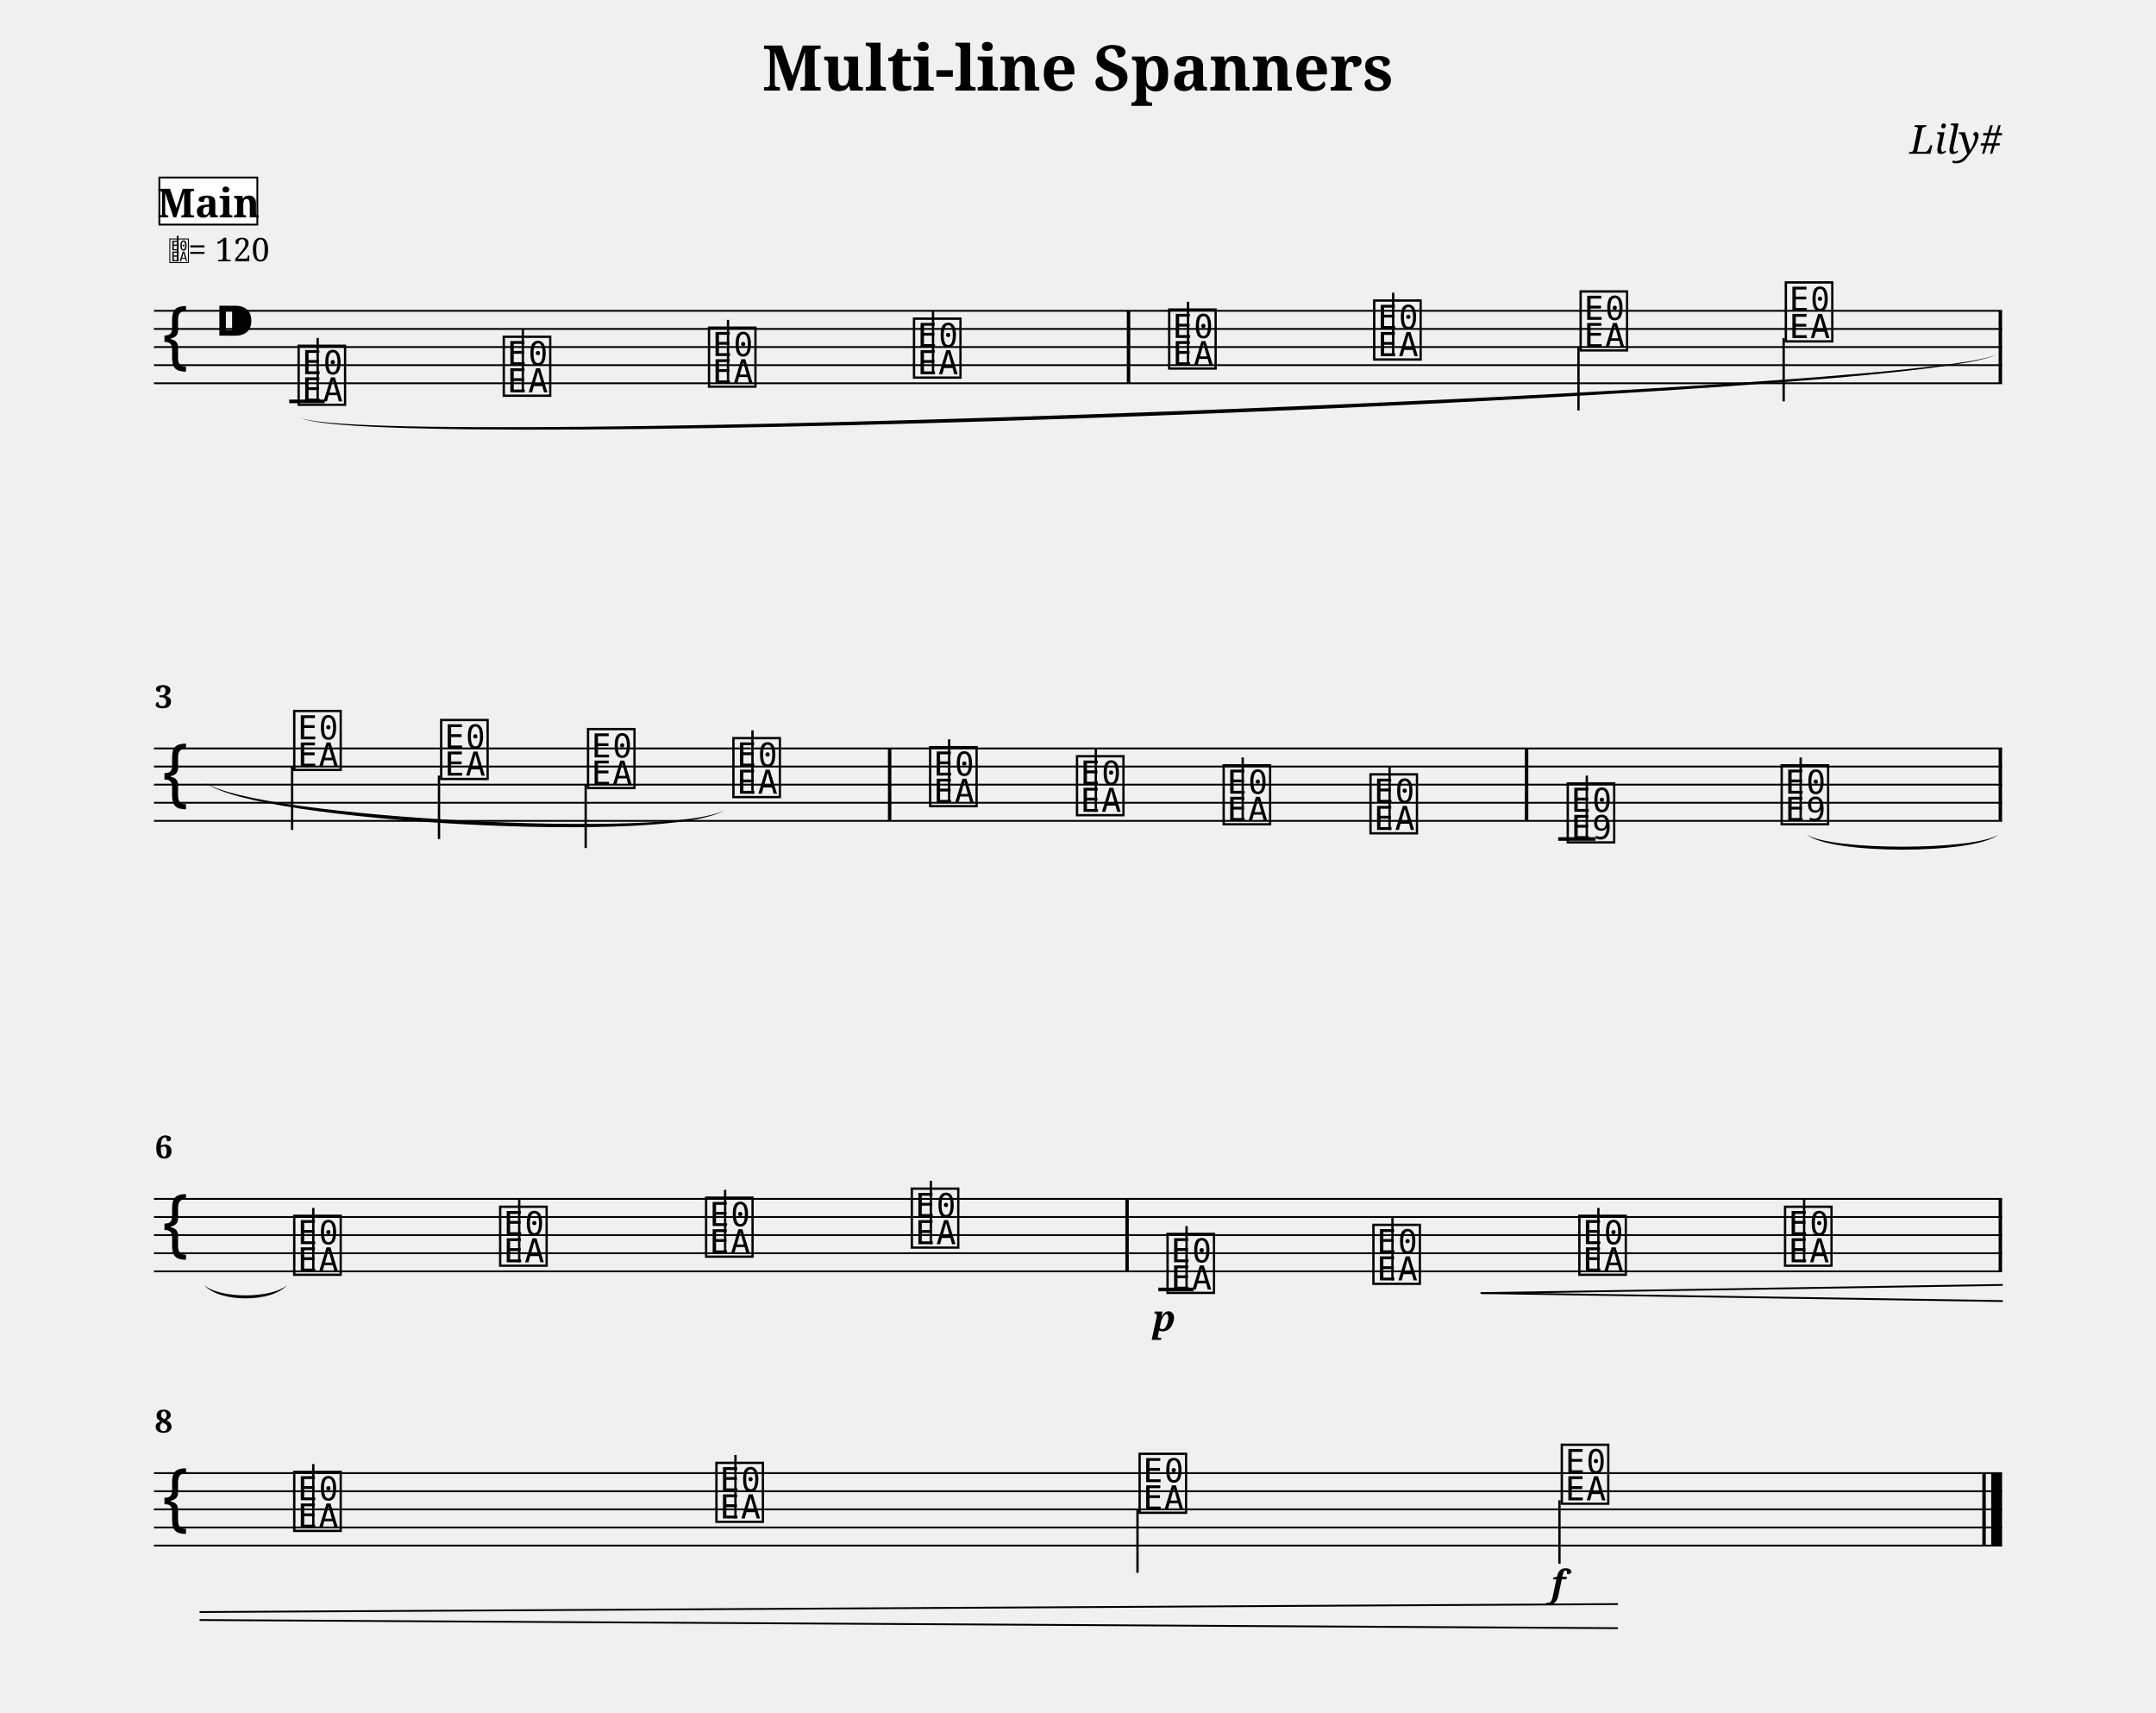
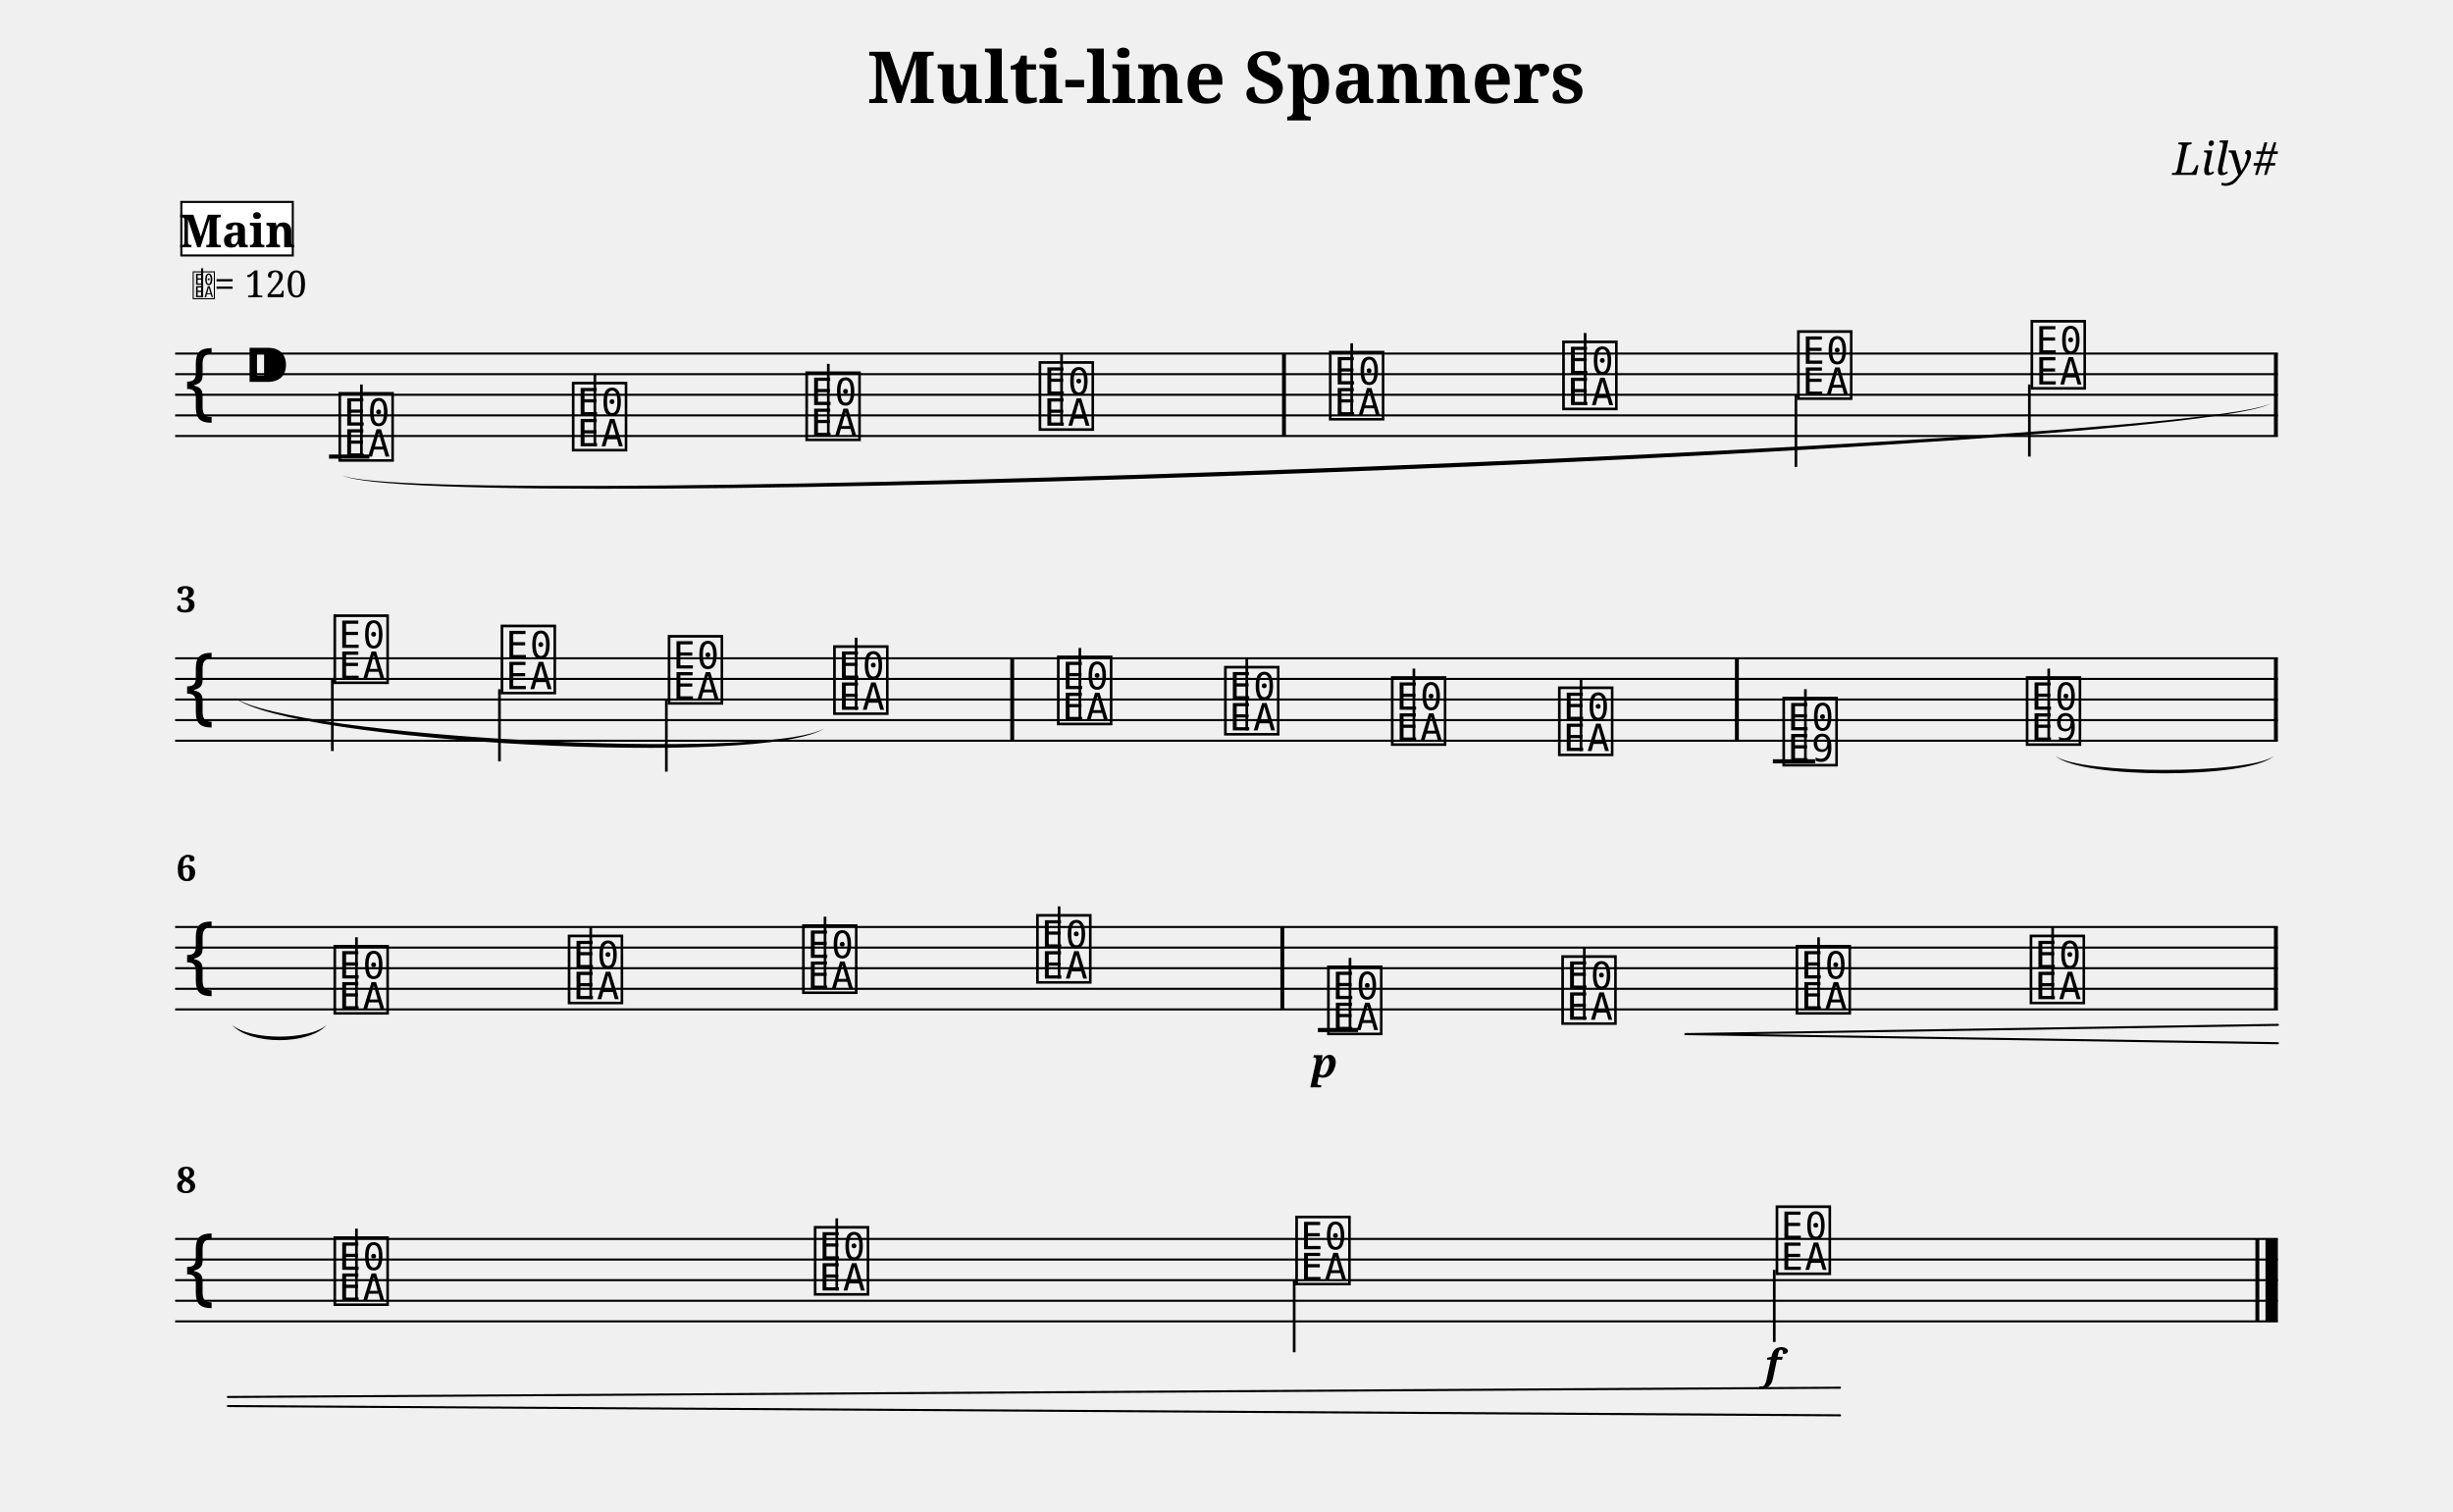
- <svg xmlns="http://www.w3.org/2000/svg" width="1190.5" height="945.6" viewBox="0 0 119.05 94.56">
+ <svg xmlns="http://www.w3.org/2000/svg" width="1190.5" height="733.6" viewBox="0 0 119.05 73.36">
  <style>
  @font-face { font-family: 'Emmentaler'; src: local('Emmentaler'); }
  .music { font-family: 'Emmentaler', serif; }
</style>
  <text x="59.52" y="5.00" font-size="3.49" font-family="serif" font-weight="bold" text-anchor="middle" data-pos="197">Multi-line Spanners</text>
  <text x="110.55" y="8.49" font-size="2.20" font-family="serif" font-style="italic" text-anchor="end" data-pos="228">Lily#</text>
  <g transform="translate(8.50,0.00) scale(1,1)">
    <line x1="0.00" y1="17.16" x2="102.05" y2="17.16" stroke="#000000" stroke-width="0.100" />
    <line x1="0.00" y1="18.16" x2="102.05" y2="18.16" stroke="#000000" stroke-width="0.100" />
    <line x1="0.00" y1="19.16" x2="102.05" y2="19.16" stroke="#000000" stroke-width="0.100" />
    <line x1="0.00" y1="20.16" x2="102.05" y2="20.16" stroke="#000000" stroke-width="0.100" />
    <line x1="0.00" y1="21.16" x2="102.05" y2="21.16" stroke="#000000" stroke-width="0.100" />
    <text class="music" x="0.30" y="20.16" font-size="4.00"></text>
    <text class="music" x="3.30" y="19.16" font-size="4.00" data-pos="247"></text>
    <line x1="7.47" y1="22.16" x2="9.43" y2="22.16" stroke="#000000" stroke-width="0.200" />
    <text class="music" x="7.80" y="22.16" font-size="4.00" data-pos="307"></text>
    <line x1="9.04" y1="22.16" x2="9.04" y2="18.66" stroke="#000000" stroke-width="0.130" />
    <text class="music" x="19.13" y="21.66" font-size="4.00" data-pos="373"></text>
    <line x1="20.37" y1="21.66" x2="20.37" y2="18.16" stroke="#000000" stroke-width="0.130" />
    <text class="music" x="30.46" y="21.16" font-size="4.00" data-pos="375"></text>
    <line x1="31.70" y1="21.16" x2="31.70" y2="17.66" stroke="#000000" stroke-width="0.130" />
    <text class="music" x="41.78" y="20.66" font-size="4.00" data-pos="377"></text>
    <line x1="43.02" y1="20.66" x2="43.02" y2="17.16" stroke="#000000" stroke-width="0.130" />
    <text class="music" x="55.87" y="20.16" font-size="4.00" data-pos="381"></text>
    <line x1="57.10" y1="20.16" x2="57.10" y2="16.66" stroke="#000000" stroke-width="0.130" />
    <text class="music" x="67.19" y="19.66" font-size="4.00" data-pos="384"></text>
    <line x1="68.43" y1="19.66" x2="68.43" y2="16.16" stroke="#000000" stroke-width="0.130" />
    <text class="music" x="78.59" y="19.16" font-size="4.00" data-pos="386"></text>
    <line x1="78.66" y1="19.16" x2="78.66" y2="22.66" stroke="#000000" stroke-width="0.130" />
    <text class="music" x="89.92" y="18.66" font-size="4.00" data-pos="388"></text>
    <line x1="89.99" y1="18.66" x2="89.99" y2="22.16" stroke="#000000" stroke-width="0.130" />
    <rect x="53.72" y="17.16" width="0.19" height="4.00" fill="#000000" />
    <rect x="101.86" y="17.16" width="0.19" height="4.00" fill="#000000" />
-     <line x1="0.00" y1="41.32" x2="102.05" y2="41.32" stroke="#000000" stroke-width="0.100" />
-     <line x1="0.00" y1="42.32" x2="102.05" y2="42.32" stroke="#000000" stroke-width="0.100" />
-     <line x1="0.00" y1="43.32" x2="102.05" y2="43.32" stroke="#000000" stroke-width="0.100" />
-     <line x1="0.00" y1="44.32" x2="102.05" y2="44.32" stroke="#000000" stroke-width="0.100" />
-     <line x1="0.00" y1="45.32" x2="102.05" y2="45.32" stroke="#000000" stroke-width="0.100" />
-     <text class="music" x="0.30" y="44.32" font-size="4.00"></text>
-     <line x1="77.54" y1="46.32" x2="79.60" y2="46.32" stroke="#000000" stroke-width="0.200" />
-     <text class="music" x="7.56" y="42.32" font-size="4.00" data-pos="400"></text>
-     <line x1="7.63" y1="42.32" x2="7.63" y2="45.82" stroke="#000000" stroke-width="0.130" />
-     <text class="music" x="15.67" y="42.82" font-size="4.00" data-pos="405"></text>
-     <line x1="15.74" y1="42.82" x2="15.74" y2="46.32" stroke="#000000" stroke-width="0.130" />
-     <text class="music" x="23.78" y="43.32" font-size="4.00" data-pos="407"></text>
-     <line x1="23.84" y1="43.32" x2="23.84" y2="46.82" stroke="#000000" stroke-width="0.130" />
-     <text class="music" x="31.81" y="43.82" font-size="4.00" data-pos="409"></text>
-     <line x1="33.05" y1="43.82" x2="33.05" y2="40.32" stroke="#000000" stroke-width="0.130" />
-     <text class="music" x="42.67" y="44.32" font-size="4.00" data-pos="414"></text>
-     <line x1="43.91" y1="44.32" x2="43.91" y2="40.82" stroke="#000000" stroke-width="0.130" />
-     <text class="music" x="50.78" y="44.82" font-size="4.00" data-pos="417"></text>
-     <line x1="52.01" y1="44.82" x2="52.01" y2="41.32" stroke="#000000" stroke-width="0.130" />
-     <text class="music" x="58.88" y="45.32" font-size="4.00" data-pos="419"></text>
-     <line x1="60.12" y1="45.32" x2="60.12" y2="41.82" stroke="#000000" stroke-width="0.130" />
-     <text class="music" x="66.99" y="45.82" font-size="4.00" data-pos="421"></text>
-     <line x1="68.23" y1="45.82" x2="68.23" y2="42.32" stroke="#000000" stroke-width="0.130" />
-     <text class="music" x="77.88" y="46.32" font-size="4.00" data-pos="452"></text>
-     <line x1="79.12" y1="46.32" x2="79.12" y2="42.82" stroke="#000000" stroke-width="0.130" />
-     <text class="music" x="89.69" y="45.32" font-size="4.00" data-pos="493"></text>
-     <line x1="90.93" y1="45.32" x2="90.93" y2="41.82" stroke="#000000" stroke-width="0.130" />
-     <rect x="40.53" y="41.32" width="0.19" height="4.00" fill="#000000" />
-     <rect x="75.70" y="41.32" width="0.19" height="4.00" fill="#000000" />
-     <rect x="101.86" y="41.32" width="0.19" height="4.00" fill="#000000" />
-     <line x1="0.00" y1="66.19" x2="102.05" y2="66.19" stroke="#000000" stroke-width="0.100" />
-     <line x1="0.00" y1="67.19" x2="102.05" y2="67.19" stroke="#000000" stroke-width="0.100" />
-     <line x1="0.00" y1="68.19" x2="102.05" y2="68.19" stroke="#000000" stroke-width="0.100" />
-     <line x1="0.00" y1="69.19" x2="102.05" y2="69.19" stroke="#000000" stroke-width="0.100" />
-     <line x1="0.00" y1="70.19" x2="102.05" y2="70.19" stroke="#000000" stroke-width="0.100" />
-     <text class="music" x="0.30" y="69.19" font-size="4.00"></text>
-     <line x1="55.46" y1="71.19" x2="57.41" y2="71.19" stroke="#000000" stroke-width="0.200" />
-     <text class="music" x="7.56" y="70.19" font-size="4.00" data-pos="507"></text>
-     <line x1="8.80" y1="70.19" x2="8.80" y2="66.69" stroke="#000000" stroke-width="0.130" />
-     <text class="music" x="18.93" y="69.69" font-size="4.00" data-pos="512"></text>
-     <line x1="20.17" y1="69.69" x2="20.17" y2="66.19" stroke="#000000" stroke-width="0.130" />
-     <text class="music" x="30.30" y="69.19" font-size="4.00" data-pos="514"></text>
-     <line x1="31.54" y1="69.19" x2="31.54" y2="65.69" stroke="#000000" stroke-width="0.130" />
-     <text class="music" x="41.66" y="68.69" font-size="4.00" data-pos="516"></text>
-     <line x1="42.90" y1="68.69" x2="42.90" y2="65.19" stroke="#000000" stroke-width="0.130" />
-     <text class="music" x="55.78" y="71.19" font-size="4.00" data-pos="551"></text>
-     <line x1="57.02" y1="71.19" x2="57.02" y2="67.69" stroke="#000000" stroke-width="0.130" />
-     <text class="music" x="67.15" y="70.69" font-size="4.00" data-pos="600"></text>
-     <line x1="68.39" y1="70.69" x2="68.39" y2="67.19" stroke="#000000" stroke-width="0.130" />
-     <text class="music" x="78.52" y="70.19" font-size="4.00" data-pos="608"></text>
-     <line x1="79.76" y1="70.19" x2="79.76" y2="66.69" stroke="#000000" stroke-width="0.130" />
-     <text class="music" x="89.88" y="69.69" font-size="4.00" data-pos="610"></text>
-     <line x1="91.12" y1="69.69" x2="91.12" y2="66.19" stroke="#000000" stroke-width="0.130" />
-     <rect x="53.64" y="66.19" width="0.19" height="4.00" fill="#000000" />
-     <rect x="101.86" y="66.19" width="0.19" height="4.00" fill="#000000" />
-     <line x1="0.00" y1="81.33" x2="102.05" y2="81.33" stroke="#000000" stroke-width="0.100" />
-     <line x1="0.00" y1="82.33" x2="102.05" y2="82.33" stroke="#000000" stroke-width="0.100" />
-     <line x1="0.00" y1="83.33" x2="102.05" y2="83.33" stroke="#000000" stroke-width="0.100" />
-     <line x1="0.00" y1="84.33" x2="102.05" y2="84.33" stroke="#000000" stroke-width="0.100" />
-     <line x1="0.00" y1="85.33" x2="102.05" y2="85.33" stroke="#000000" stroke-width="0.100" />
-     <text class="music" x="0.30" y="84.33" font-size="4.00"></text>
-     <text class="music" x="7.56" y="84.33" font-size="4.00" data-pos="622"></text>
-     <line x1="8.80" y1="84.33" x2="8.80" y2="80.83" stroke="#000000" stroke-width="0.130" />
-     <text class="music" x="30.87" y="83.83" font-size="4.00" data-pos="627"></text>
-     <line x1="32.11" y1="83.83" x2="32.11" y2="80.33" stroke="#000000" stroke-width="0.130" />
-     <text class="music" x="54.24" y="83.33" font-size="4.00" data-pos="629"></text>
-     <line x1="54.31" y1="83.33" x2="54.31" y2="86.83" stroke="#000000" stroke-width="0.130" />
-     <text class="music" x="77.55" y="82.83" font-size="4.00" data-pos="631"></text>
-     <line x1="77.61" y1="82.83" x2="77.61" y2="86.33" stroke="#000000" stroke-width="0.130" />
-     <rect x="100.96" y="81.33" width="0.19" height="4.00" fill="#000000" />
-     <rect x="101.45" y="81.33" width="0.60" height="4.00" fill="#000000" />
-     <path d="M 91.27,46.07 C 92.53,46.97 100.59,46.97 101.85,46.07 C 100.59,47.19 92.53,47.19 91.27,46.07 Z" fill="#000000" />
-     <path d="M 2.76,70.94 C 3.62,71.71 6.51,71.71 7.36,70.94 C 6.51,71.93 3.62,71.93 2.76,70.94 Z" fill="#000000" />
+     <line x1="0.00" y1="31.95" x2="102.05" y2="31.95" stroke="#000000" stroke-width="0.100" />
+     <line x1="0.00" y1="32.95" x2="102.05" y2="32.95" stroke="#000000" stroke-width="0.100" />
+     <line x1="0.00" y1="33.95" x2="102.05" y2="33.95" stroke="#000000" stroke-width="0.100" />
+     <line x1="0.00" y1="34.95" x2="102.05" y2="34.95" stroke="#000000" stroke-width="0.100" />
+     <line x1="0.00" y1="35.95" x2="102.05" y2="35.95" stroke="#000000" stroke-width="0.100" />
+     <text class="music" x="0.30" y="34.95" font-size="4.00"></text>
+     <line x1="77.54" y1="36.95" x2="79.60" y2="36.95" stroke="#000000" stroke-width="0.200" />
+     <text class="music" x="7.56" y="32.95" font-size="4.00" data-pos="400"></text>
+     <line x1="7.63" y1="32.95" x2="7.63" y2="36.45" stroke="#000000" stroke-width="0.130" />
+     <text class="music" x="15.67" y="33.45" font-size="4.00" data-pos="405"></text>
+     <line x1="15.74" y1="33.45" x2="15.74" y2="36.95" stroke="#000000" stroke-width="0.130" />
+     <text class="music" x="23.78" y="33.95" font-size="4.00" data-pos="407"></text>
+     <line x1="23.84" y1="33.95" x2="23.84" y2="37.45" stroke="#000000" stroke-width="0.130" />
+     <text class="music" x="31.81" y="34.45" font-size="4.00" data-pos="409"></text>
+     <line x1="33.05" y1="34.45" x2="33.05" y2="30.95" stroke="#000000" stroke-width="0.130" />
+     <text class="music" x="42.67" y="34.95" font-size="4.00" data-pos="414"></text>
+     <line x1="43.91" y1="34.95" x2="43.91" y2="31.45" stroke="#000000" stroke-width="0.130" />
+     <text class="music" x="50.78" y="35.45" font-size="4.00" data-pos="417"></text>
+     <line x1="52.01" y1="35.45" x2="52.01" y2="31.95" stroke="#000000" stroke-width="0.130" />
+     <text class="music" x="58.88" y="35.95" font-size="4.00" data-pos="419"></text>
+     <line x1="60.12" y1="35.95" x2="60.12" y2="32.45" stroke="#000000" stroke-width="0.130" />
+     <text class="music" x="66.99" y="36.45" font-size="4.00" data-pos="421"></text>
+     <line x1="68.23" y1="36.45" x2="68.23" y2="32.95" stroke="#000000" stroke-width="0.130" />
+     <text class="music" x="77.88" y="36.95" font-size="4.00" data-pos="452"></text>
+     <line x1="79.12" y1="36.95" x2="79.12" y2="33.45" stroke="#000000" stroke-width="0.130" />
+     <text class="music" x="89.69" y="35.95" font-size="4.00" data-pos="493"></text>
+     <line x1="90.93" y1="35.95" x2="90.93" y2="32.45" stroke="#000000" stroke-width="0.130" />
+     <rect x="40.53" y="31.95" width="0.19" height="4.00" fill="#000000" />
+     <rect x="75.70" y="31.95" width="0.19" height="4.00" fill="#000000" />
+     <rect x="101.86" y="31.95" width="0.19" height="4.00" fill="#000000" />
+     <line x1="0.00" y1="44.99" x2="102.05" y2="44.99" stroke="#000000" stroke-width="0.100" />
+     <line x1="0.00" y1="45.99" x2="102.05" y2="45.99" stroke="#000000" stroke-width="0.100" />
+     <line x1="0.00" y1="46.99" x2="102.05" y2="46.99" stroke="#000000" stroke-width="0.100" />
+     <line x1="0.00" y1="47.99" x2="102.05" y2="47.99" stroke="#000000" stroke-width="0.100" />
+     <line x1="0.00" y1="48.99" x2="102.05" y2="48.99" stroke="#000000" stroke-width="0.100" />
+     <text class="music" x="0.30" y="47.99" font-size="4.00"></text>
+     <line x1="55.46" y1="49.99" x2="57.41" y2="49.99" stroke="#000000" stroke-width="0.200" />
+     <text class="music" x="7.56" y="48.99" font-size="4.00" data-pos="507"></text>
+     <line x1="8.80" y1="48.99" x2="8.80" y2="45.49" stroke="#000000" stroke-width="0.130" />
+     <text class="music" x="18.93" y="48.49" font-size="4.00" data-pos="512"></text>
+     <line x1="20.17" y1="48.49" x2="20.17" y2="44.99" stroke="#000000" stroke-width="0.130" />
+     <text class="music" x="30.30" y="47.99" font-size="4.00" data-pos="514"></text>
+     <line x1="31.54" y1="47.99" x2="31.54" y2="44.49" stroke="#000000" stroke-width="0.130" />
+     <text class="music" x="41.66" y="47.49" font-size="4.00" data-pos="516"></text>
+     <line x1="42.90" y1="47.49" x2="42.90" y2="43.99" stroke="#000000" stroke-width="0.130" />
+     <text class="music" x="55.78" y="49.99" font-size="4.00" data-pos="551"></text>
+     <line x1="57.02" y1="49.99" x2="57.02" y2="46.49" stroke="#000000" stroke-width="0.130" />
+     <text class="music" x="67.15" y="49.49" font-size="4.00" data-pos="600"></text>
+     <line x1="68.39" y1="49.49" x2="68.39" y2="45.99" stroke="#000000" stroke-width="0.130" />
+     <text class="music" x="78.52" y="48.99" font-size="4.00" data-pos="608"></text>
+     <line x1="79.76" y1="48.99" x2="79.76" y2="45.49" stroke="#000000" stroke-width="0.130" />
+     <text class="music" x="89.88" y="48.49" font-size="4.00" data-pos="610"></text>
+     <line x1="91.12" y1="48.49" x2="91.12" y2="44.99" stroke="#000000" stroke-width="0.130" />
+     <rect x="53.64" y="44.99" width="0.19" height="4.00" fill="#000000" />
+     <rect x="101.86" y="44.99" width="0.19" height="4.00" fill="#000000" />
+     <line x1="0.00" y1="60.13" x2="102.05" y2="60.13" stroke="#000000" stroke-width="0.100" />
+     <line x1="0.00" y1="61.13" x2="102.05" y2="61.13" stroke="#000000" stroke-width="0.100" />
+     <line x1="0.00" y1="62.13" x2="102.05" y2="62.13" stroke="#000000" stroke-width="0.100" />
+     <line x1="0.00" y1="63.13" x2="102.05" y2="63.13" stroke="#000000" stroke-width="0.100" />
+     <line x1="0.00" y1="64.13" x2="102.05" y2="64.13" stroke="#000000" stroke-width="0.100" />
+     <text class="music" x="0.30" y="63.13" font-size="4.00"></text>
+     <text class="music" x="7.56" y="63.13" font-size="4.00" data-pos="622"></text>
+     <line x1="8.80" y1="63.13" x2="8.80" y2="59.63" stroke="#000000" stroke-width="0.130" />
+     <text class="music" x="30.87" y="62.63" font-size="4.00" data-pos="627"></text>
+     <line x1="32.11" y1="62.63" x2="32.11" y2="59.13" stroke="#000000" stroke-width="0.130" />
+     <text class="music" x="54.24" y="62.13" font-size="4.00" data-pos="629"></text>
+     <line x1="54.31" y1="62.13" x2="54.31" y2="65.63" stroke="#000000" stroke-width="0.130" />
+     <text class="music" x="77.55" y="61.63" font-size="4.00" data-pos="631"></text>
+     <line x1="77.61" y1="61.63" x2="77.61" y2="65.13" stroke="#000000" stroke-width="0.130" />
+     <rect x="100.96" y="60.13" width="0.19" height="4.00" fill="#000000" />
+     <rect x="101.45" y="60.13" width="0.60" height="4.00" fill="#000000" />
+     <path d="M 91.27,36.70 C 92.53,37.59 100.59,37.59 101.85,36.70 C 100.59,37.81 92.53,37.81 91.27,36.70 Z" fill="#000000" />
+     <path d="M 2.76,49.74 C 3.62,50.50 6.51,50.50 7.36,49.74 C 6.51,50.73 3.62,50.73 2.76,49.74 Z" fill="#000000" />
    <path d="M 8.10,23.06 C 11.63,24.86 98.22,21.62 101.75,19.56 C 98.22,21.89 11.63,25.13 8.10,23.06 Z" fill="#000000" />
-     <path d="M 2.86,43.22 C 5.66,45.15 28.72,46.36 31.51,44.72 C 28.72,46.63 5.66,45.42 2.86,43.22 Z" fill="#000000" />
-     <text x="55.78" y="73.49" font-size="2.00" font-family="serif" font-weight="bold" font-style="italic" text-anchor="middle" fill="#000000" data-pos="597">p</text>
-     <text x="77.55" y="88.13" font-size="2.00" font-family="serif" font-weight="bold" font-style="italic" text-anchor="middle" fill="#000000" data-pos="632">f</text>
-     <line x1="73.30" y1="71.39" x2="102.05" y2="70.94" stroke="#000000" stroke-width="0.100" stroke-linecap="round" data-pos="601" />
-     <line x1="73.30" y1="71.39" x2="102.05" y2="71.83" stroke="#000000" stroke-width="0.100" stroke-linecap="round" data-pos="601" />
-     <line x1="2.56" y1="89.00" x2="80.80" y2="88.56" stroke="#000000" stroke-width="0.100" stroke-linecap="round" data-pos="601" />
-     <line x1="2.56" y1="89.44" x2="80.80" y2="89.89" stroke="#000000" stroke-width="0.100" stroke-linecap="round" data-pos="601" />
-     <text x="0.05" y="39.09" font-size="1.75" font-family="serif" font-weight="bold" fill="#000000">3</text>
-     <text x="0.05" y="63.95" font-size="1.75" font-family="serif" font-weight="bold" fill="#000000">6</text>
-     <text x="0.05" y="79.09" font-size="1.75" font-family="serif" font-weight="bold" fill="#000000">8</text>
+     <path d="M 2.86,33.85 C 5.66,35.78 28.72,36.98 31.51,35.35 C 28.72,37.25 5.66,36.05 2.86,33.85 Z" fill="#000000" />
+     <text x="55.78" y="52.29" font-size="2.00" font-family="serif" font-weight="bold" font-style="italic" text-anchor="middle" fill="#000000" data-pos="597">p</text>
+     <text x="77.55" y="66.93" font-size="2.00" font-family="serif" font-weight="bold" font-style="italic" text-anchor="middle" fill="#000000" data-pos="632">f</text>
+     <line x1="73.30" y1="50.19" x2="102.05" y2="49.74" stroke="#000000" stroke-width="0.100" stroke-linecap="round" data-pos="601" />
+     <line x1="73.30" y1="50.19" x2="102.05" y2="50.63" stroke="#000000" stroke-width="0.100" stroke-linecap="round" data-pos="601" />
+     <line x1="2.56" y1="67.80" x2="80.80" y2="67.35" stroke="#000000" stroke-width="0.100" stroke-linecap="round" data-pos="601" />
+     <line x1="2.56" y1="68.24" x2="80.80" y2="68.69" stroke="#000000" stroke-width="0.100" stroke-linecap="round" data-pos="601" />
+     <text x="0.05" y="29.71" font-size="1.75" font-family="serif" font-weight="bold" fill="#000000">3</text>
+     <text x="0.05" y="42.75" font-size="1.75" font-family="serif" font-weight="bold" fill="#000000">6</text>
+     <text x="0.05" y="57.89" font-size="1.75" font-family="serif" font-weight="bold" fill="#000000">8</text>
    <text class="music" x="0.80" y="14.42" font-size="1.60" data-pos="0"></text>
    <line x1="1.31" y1="14.42" x2="1.31" y2="13.02" stroke="#000000" stroke-width="0.100" data-pos="0" />
    <text x="1.90" y="14.42" font-size="1.80" font-family="serif" fill="#000000" data-pos="0">= 120</text>
    <rect x="0.30" y="9.80" width="5.41" height="2.60" fill="#FFFFFF" stroke="#000000" stroke-width="0.100" data-pos="648" />
    <text x="3.01" y="12.00" font-size="2.20" font-family="serif" font-weight="bold" text-anchor="middle" fill="#000000" data-pos="648">Main</text>
  </g>
</svg>
